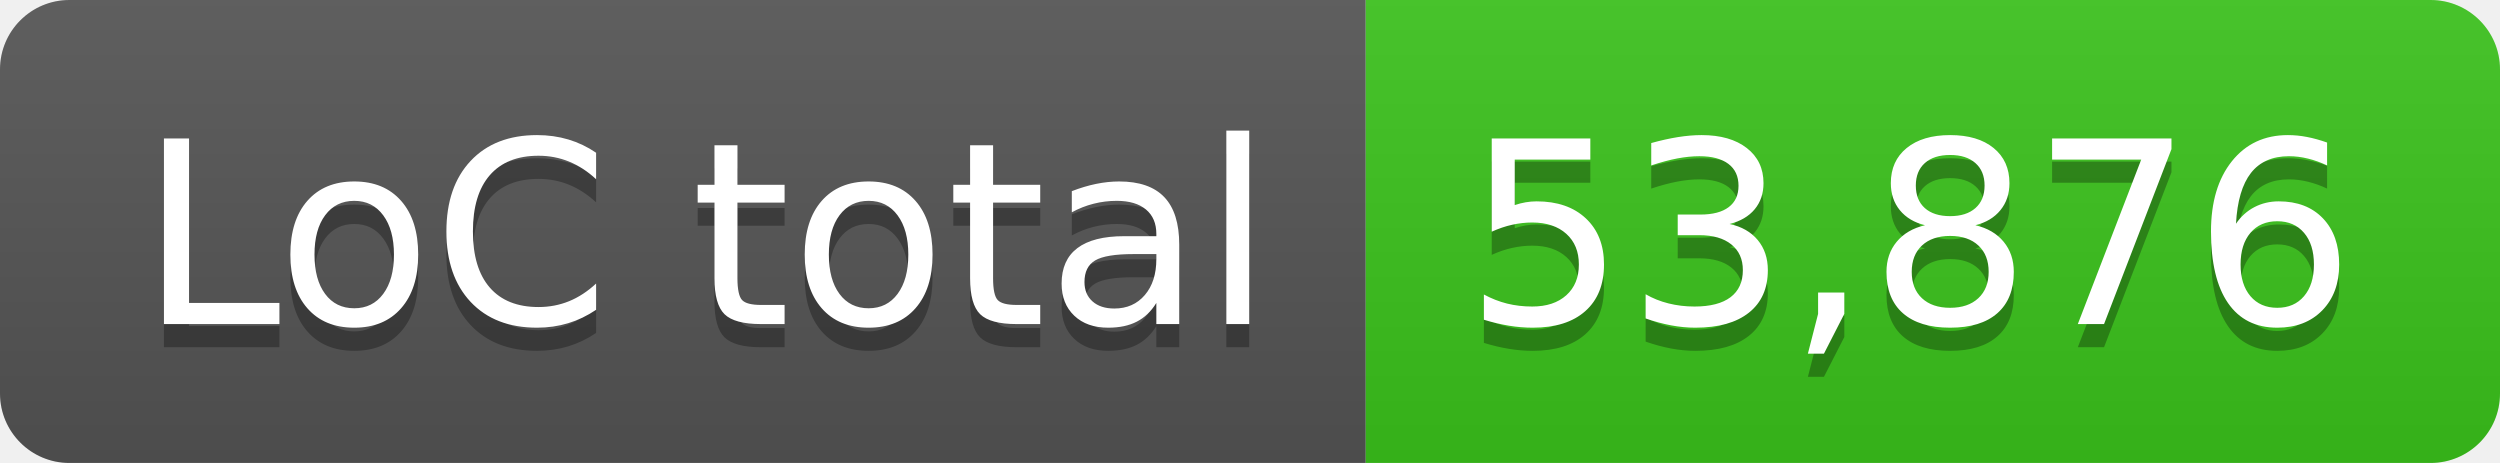
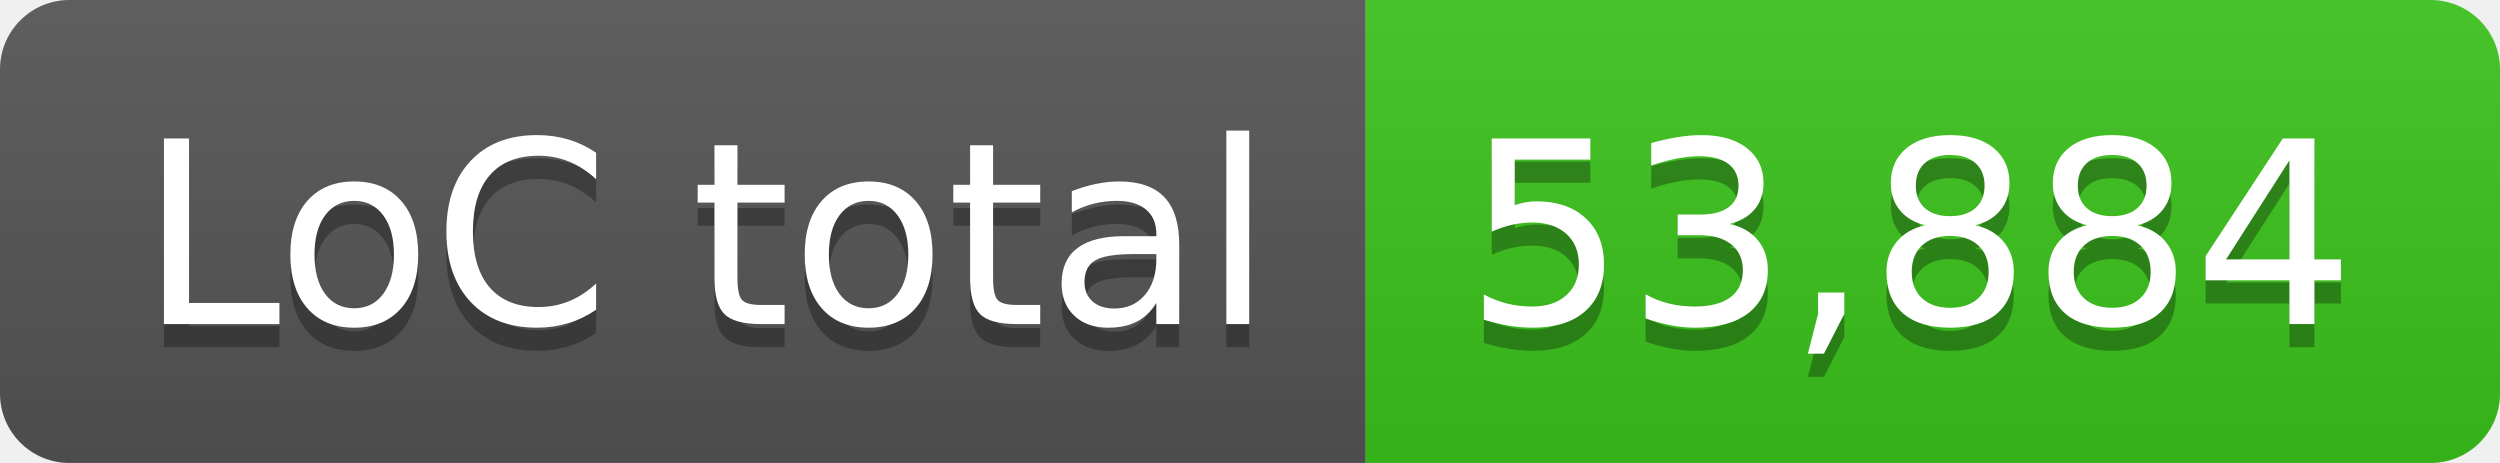
- <svg xmlns="http://www.w3.org/2000/svg" width="108" height="20" role="img" aria-label="LoC total: 53,876">
+ <svg xmlns="http://www.w3.org/2000/svg" width="108" height="20" role="img" aria-label="LoC total: 53,884">
  <linearGradient id="s" x2="0" y2="100%">
    <stop offset="0" stop-color="#bbb" stop-opacity=".1" />
    <stop offset="1" stop-opacity=".1" />
  </linearGradient>
  <clipPath id="r">
    <rect width="108" height="20" rx="3" fill="#fff" />
  </clipPath>
  <g clip-path="url(#r)">
    <rect width="59" height="20" fill="#555" />
    <rect x="59" width="49" height="20" fill="#3bc41c" />
    <rect width="108" height="20" fill="url(#s)" />
  </g>
  <g fill="#fff" text-anchor="middle" font-family="Verdana,Geneva,DejaVu Sans,sans-serif" text-rendering="geometricPrecision" font-size="110">
    <text aria-hidden="true" x="305" y="150" fill="#010101" fill-opacity=".3" transform="scale(.1)" textLength="490">LoC total</text>
    <text x="305" y="140" transform="scale(.1)" fill="#fff" textLength="490">LoC total</text>
-     <text aria-hidden="true" x="825" y="150" fill="#010101" fill-opacity=".3" transform="scale(.1)" textLength="390">53,876</text>
-     <text x="825" y="140" transform="scale(.1)" fill="#fff" textLength="390">53,876</text>
+     <text aria-hidden="true" x="825" y="150" fill="#010101" fill-opacity=".3" transform="scale(.1)" textLength="390">53,884</text>
+     <text x="825" y="140" transform="scale(.1)" fill="#fff" textLength="390">53,884</text>
  </g>
</svg>
